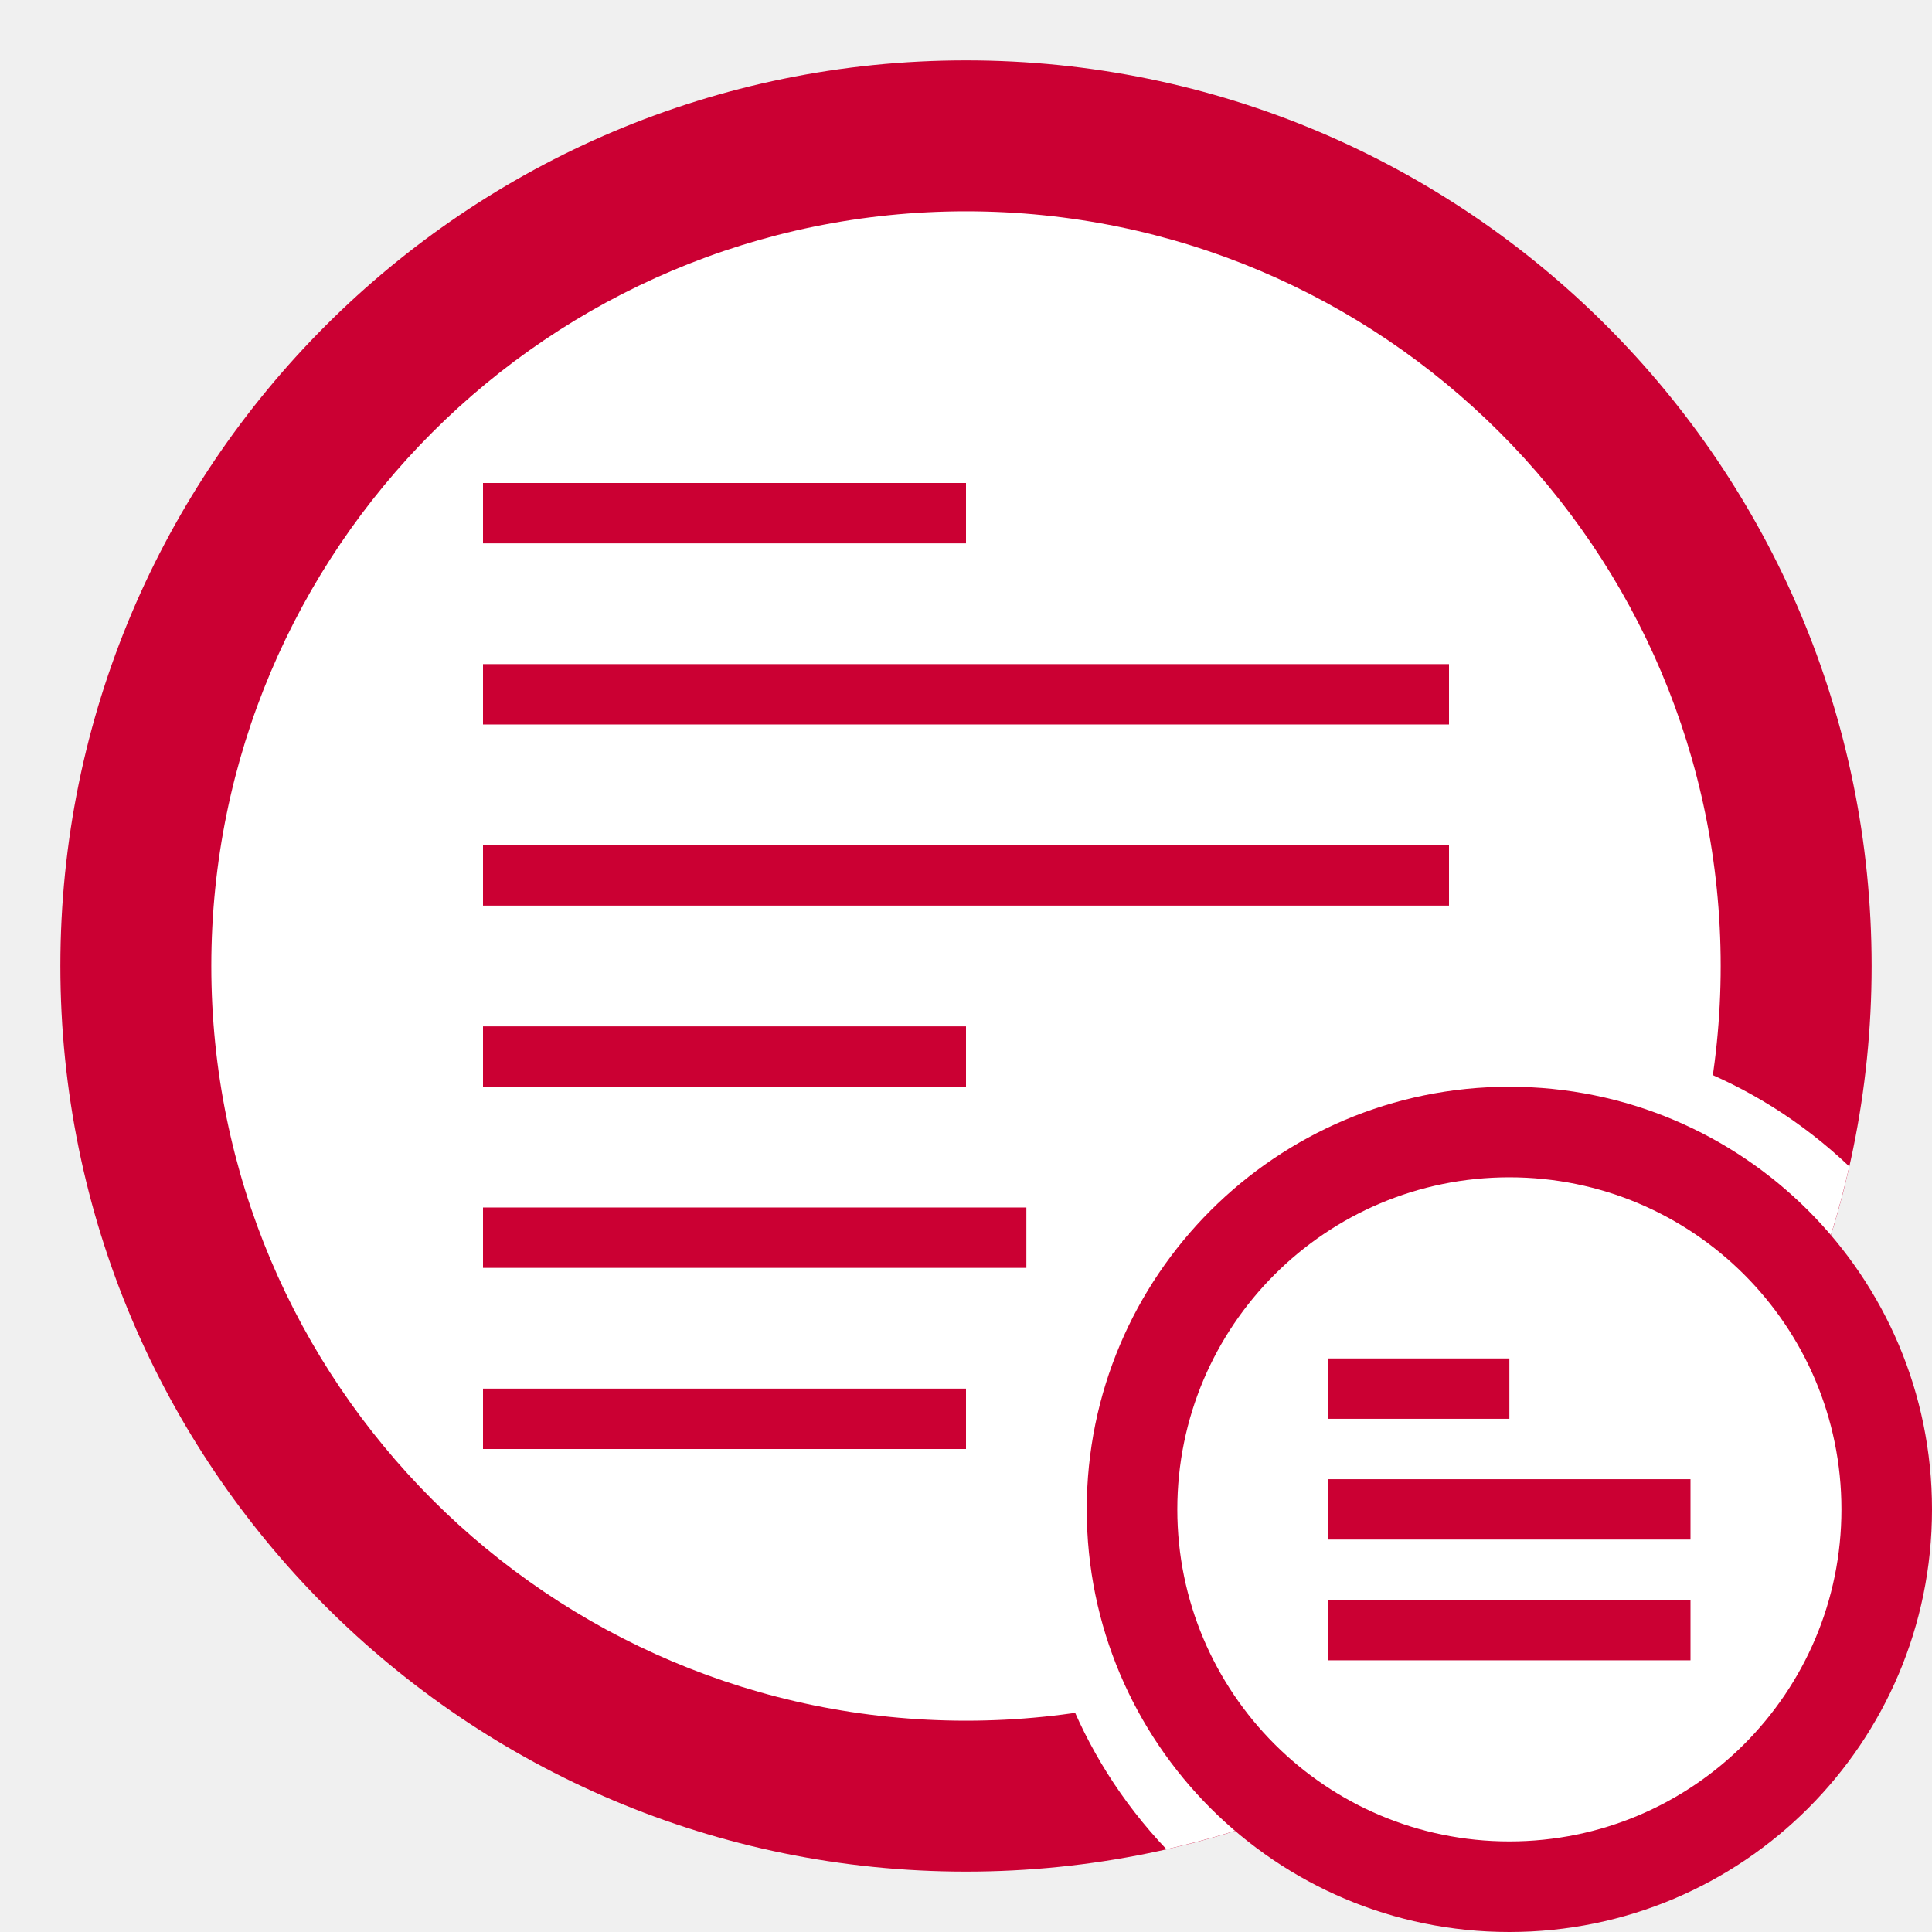
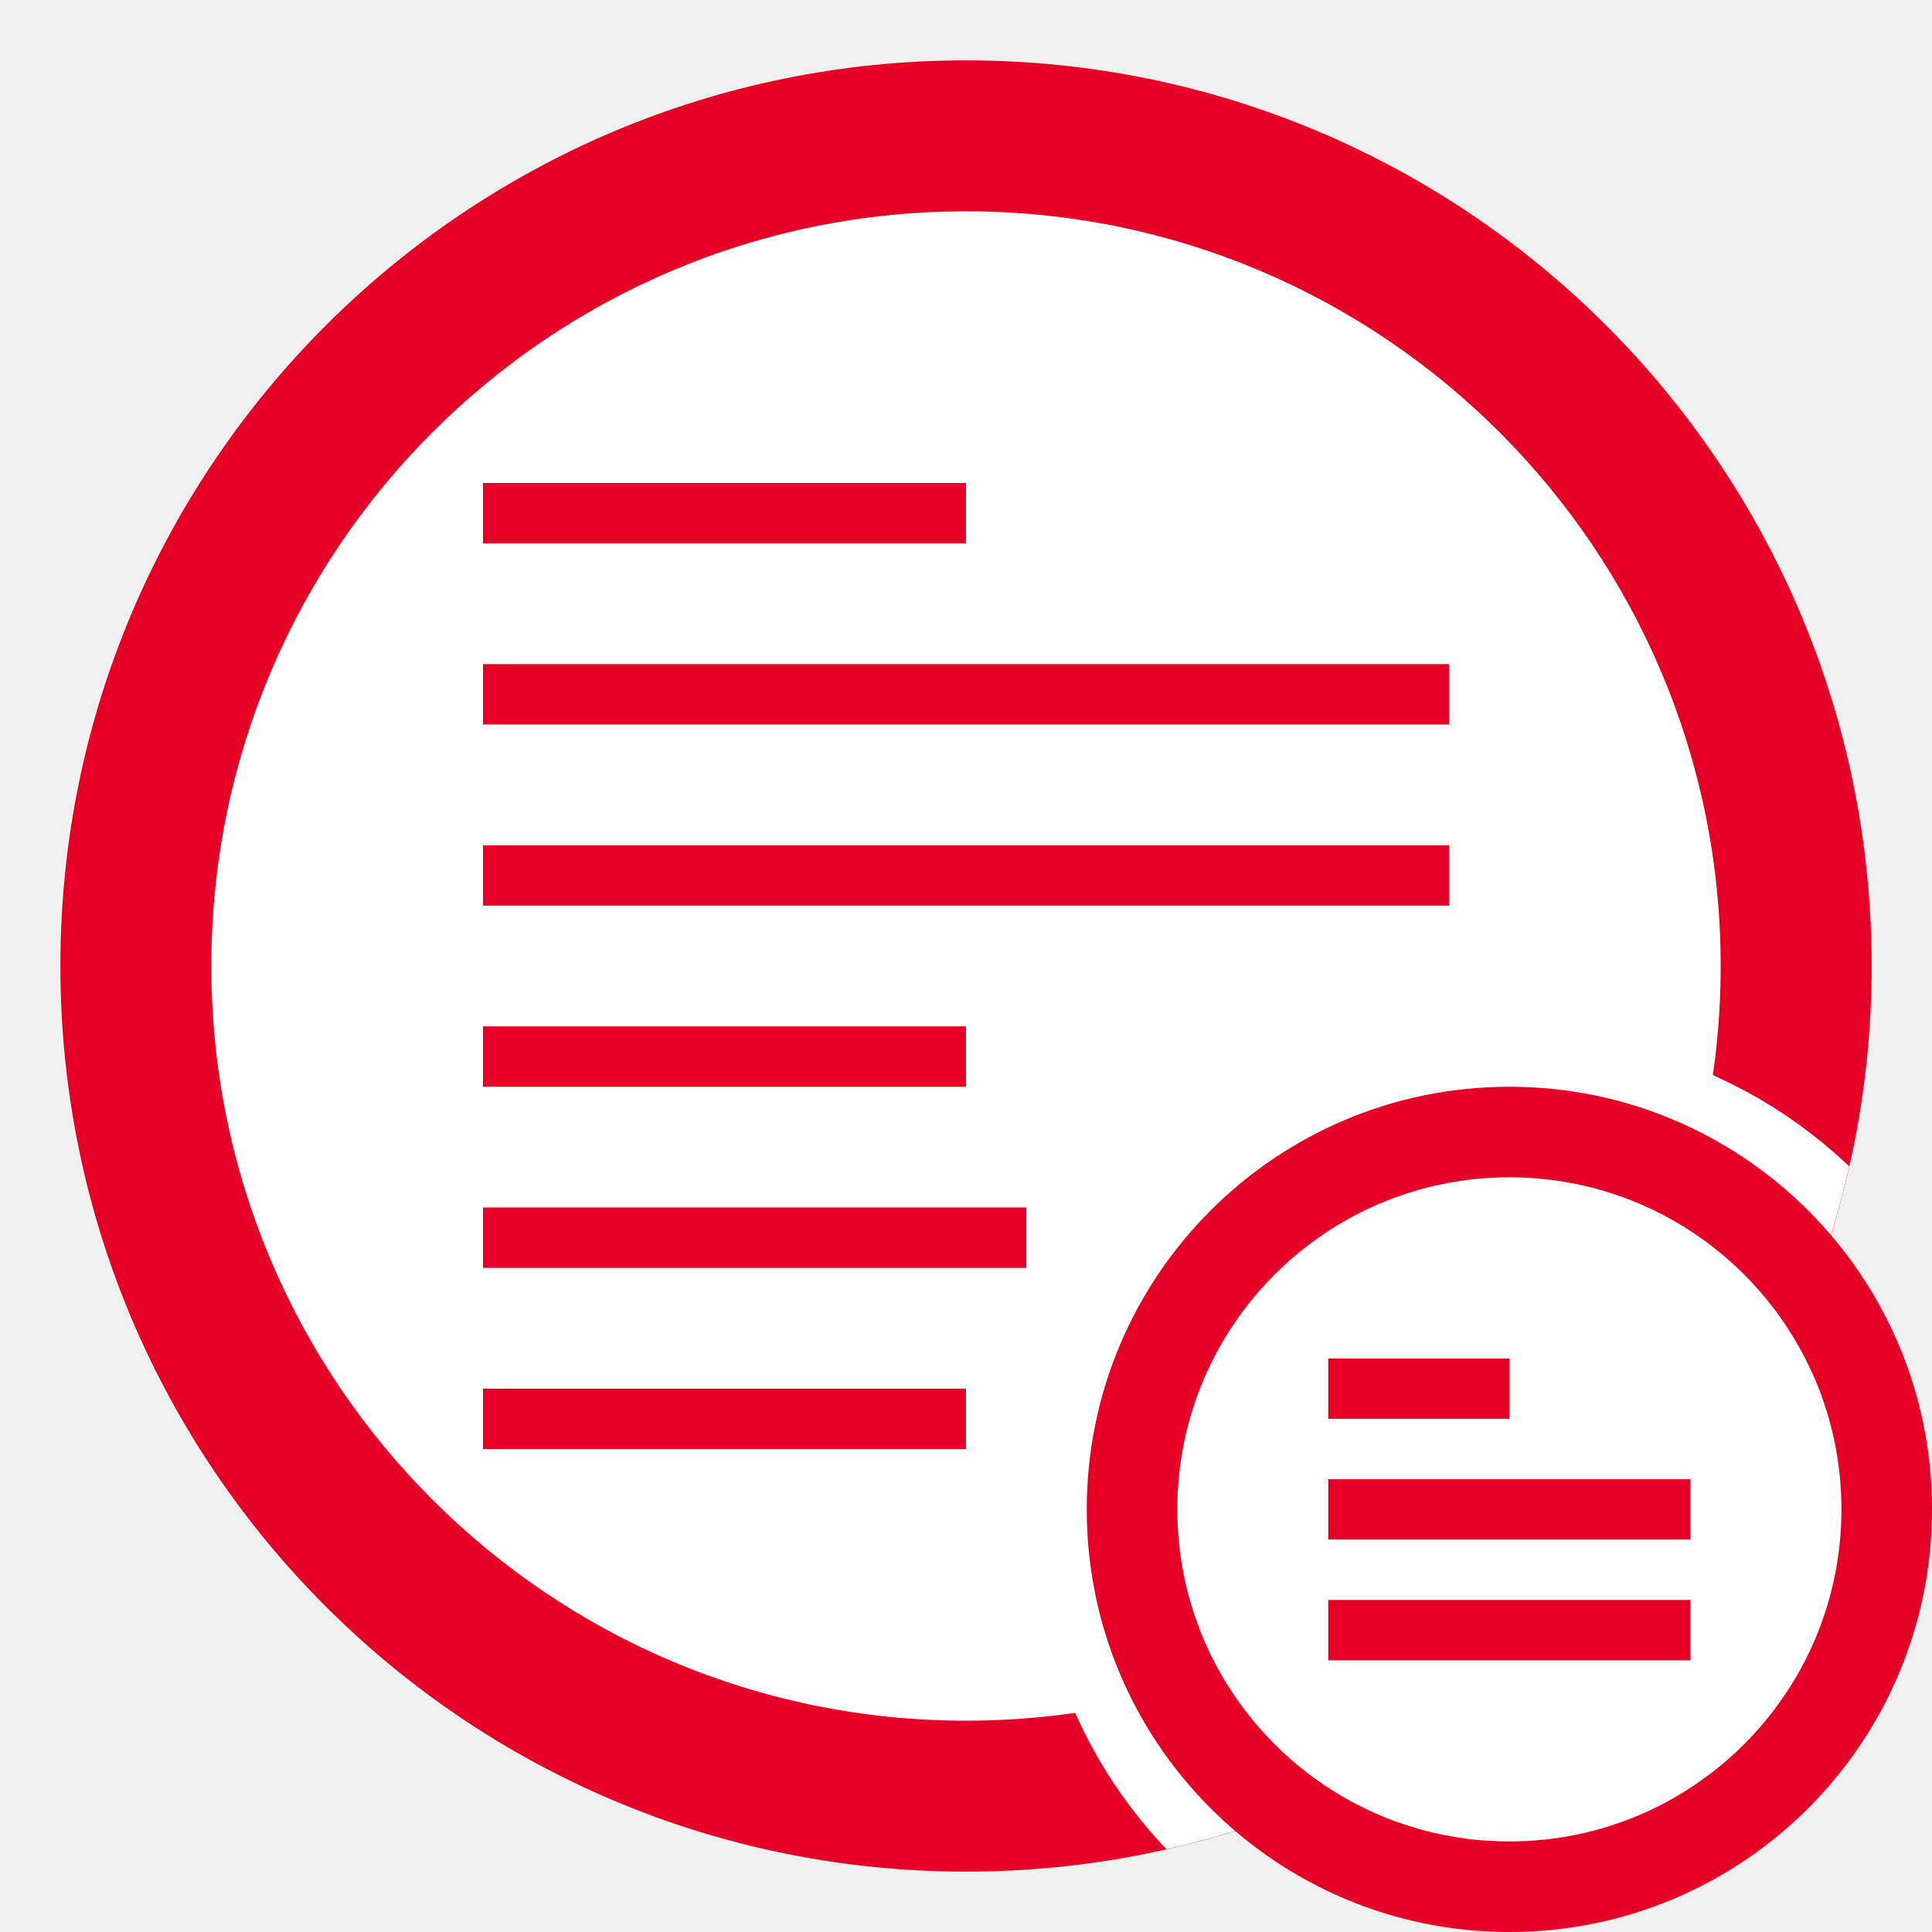
<svg xmlns="http://www.w3.org/2000/svg" xmlns:xlink="http://www.w3.org/1999/xlink" width="32" height="32" viewBox="0 0 32 32" version="1.1" id="svg13">
  <defs id="defs2">
    <style id="style1">.cls-1 {
        fill: none;
      }

      .cls-2, .cls-6 {
-         fill: #cb0033;
+         fill: #e60026;
      }

      .cls-3 {
-         fill: #cb0033;
+         fill: #e60026;
      }

      .cls-4, .cls-7 {
        fill: #fff;
      }

      .cls-5 {
        fill: #fff
      }

      .cls-6, .cls-7 {
        fill-rule: evenodd;
      }

      .cls-8 {
        fill: #fff
      }</style>
    <linearGradient id="Nepojmenovaný_přechod_34" x1="-82.78" x2="-82.78" y1="33.92" y2="32.92" data-name="Nepojmenovaný přechod 34" gradientTransform="matrix(25 0 0 -25 2085.5 851.5)" gradientUnits="userSpaceOnUse">
      <stop stop-color="#dbdee3" offset="0" id="stop1" />
      <stop stop-color="#fdfdfd" offset="1" id="stop2" />
    </linearGradient>
    <linearGradient id="Nepojmenovaný_přechod_34-2" x1="-94.66" x2="-94.66" y1="50.11" y2="49.11" gradientTransform="matrix(9.5 0 0 -9.5 924.25 496.25)" xlink:href="#Nepojmenovaný_přechod_34" />
  </defs>
  <path class="cls-1" d="M 0,0 H 32 V 32 H 0 Z" id="path2" />
  <path class="cls-2" d="M 31,16 A 15,15 0 1 1 16,1 15,15 0 0 1 31,16" id="path3" />
  <path class="cls-3" d="M 30,16 A 14,14 0 1 1 16,2 14,14 0 0 1 30,16" id="path4" />
  <path class="cls-5" d="M 28.5,16 A 12.5,12.5 0 1 1 16,3.5 12.5,12.5 0 0 1 28.5,16" id="path6" />
  <path class="cls-6" d="M 16,9 H 8 V 8 h 8 z m -8,2 v 1 h 16 v -1 z m 16,3 v 1 H 8 V 14 Z M 8,18 h 8 V 17 H 8 Z m 9,3 H 8 v -1 h 9 z m -1,3 H 8 v -1 h 8 z" id="path7" />
  <path class="cls-7" d="M 19.32,30.63 A 8,8 0 0 1 30.63,19.32 15,15 0 0 1 19.32,30.63 Z" id="path8" />
  <path class="cls-2" d="m 32,25 a 7,7 0 1 1 -7,-7 7,7 0 0 1 7,7" id="path9" />
  <path class="cls-3" d="m 31,25 a 6,6 0 1 1 -6,-6 6,6 0 0 1 6,6" id="path10" />
  <path class="cls-4" d="M 30.5,25 A 5.5,5.5 0 1 1 25,19.5 5.5,5.5 0 0 1 30.5,25" id="path11" />
  <path class="cls-8" d="M 29.75,25 A 4.75,4.75 0 1 1 25,20.25 4.75,4.75 0 0 1 29.75,25" id="path12" />
  <path class="cls-6" d="m 25,23.5 h -3 v -1 h 3 z m -3,1 v 1 h 6 v -1 z m 0,2 v 1 h 6 v -1 z" id="path13" />
</svg>
